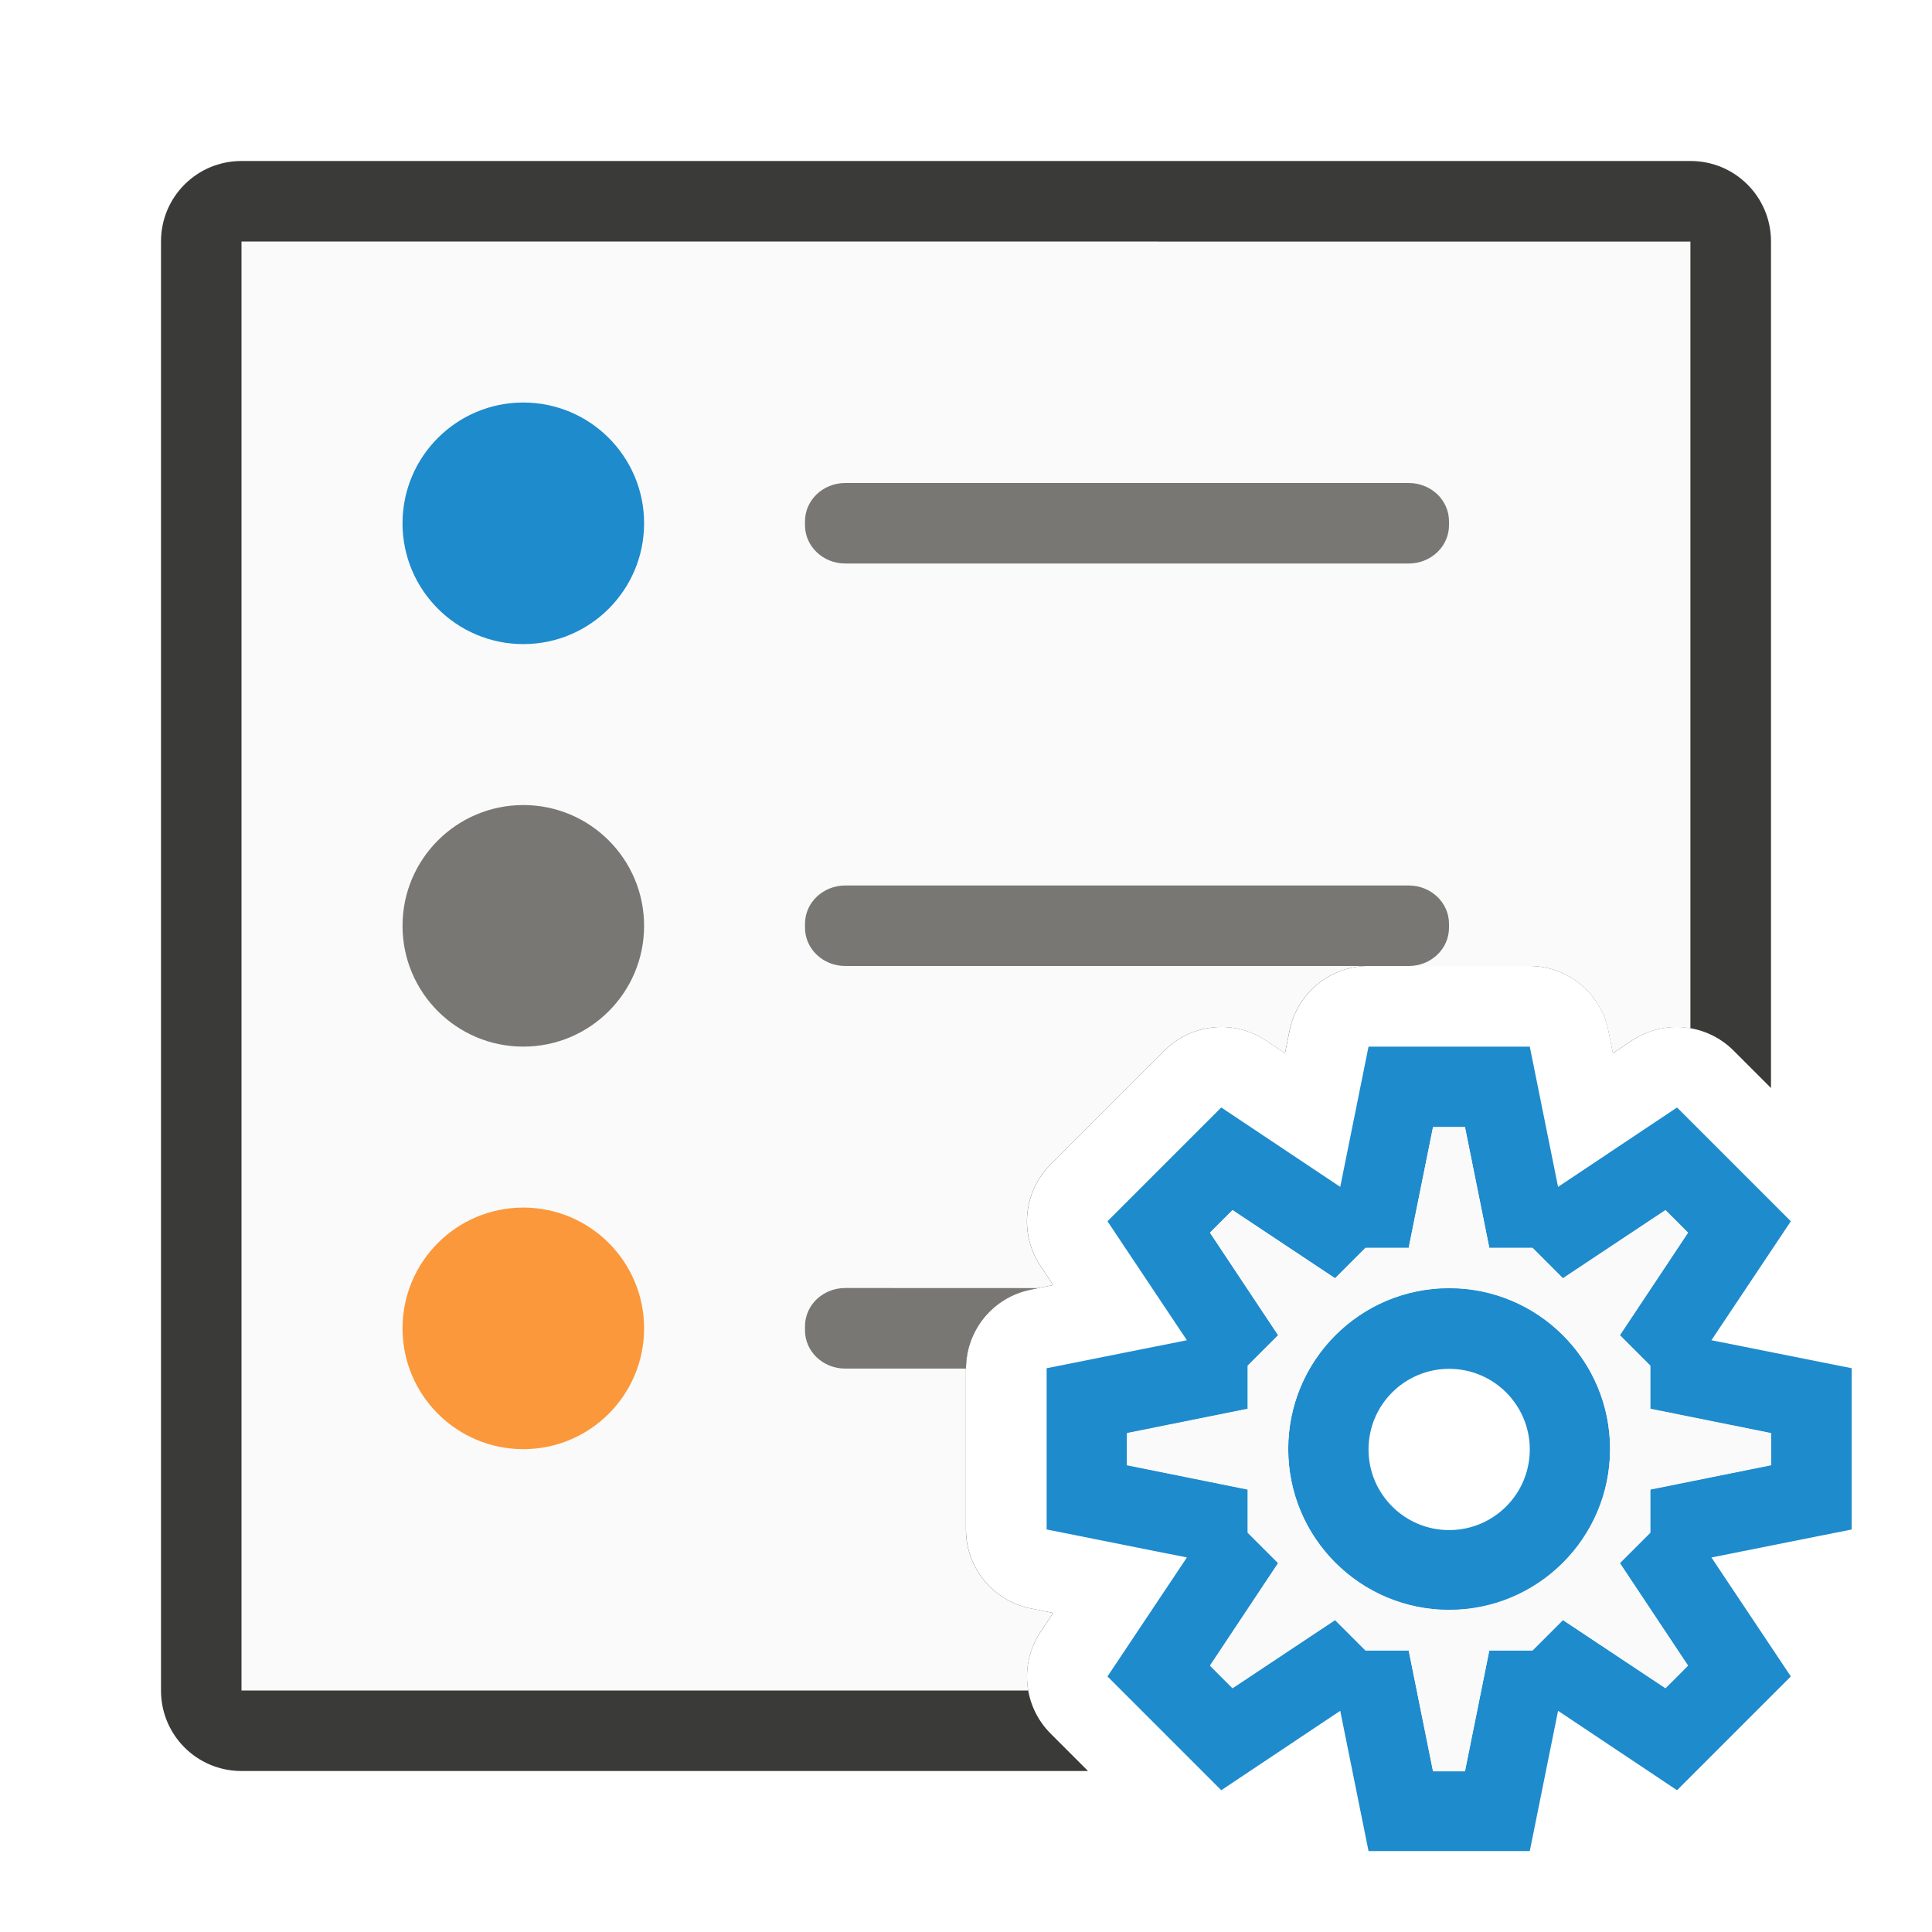
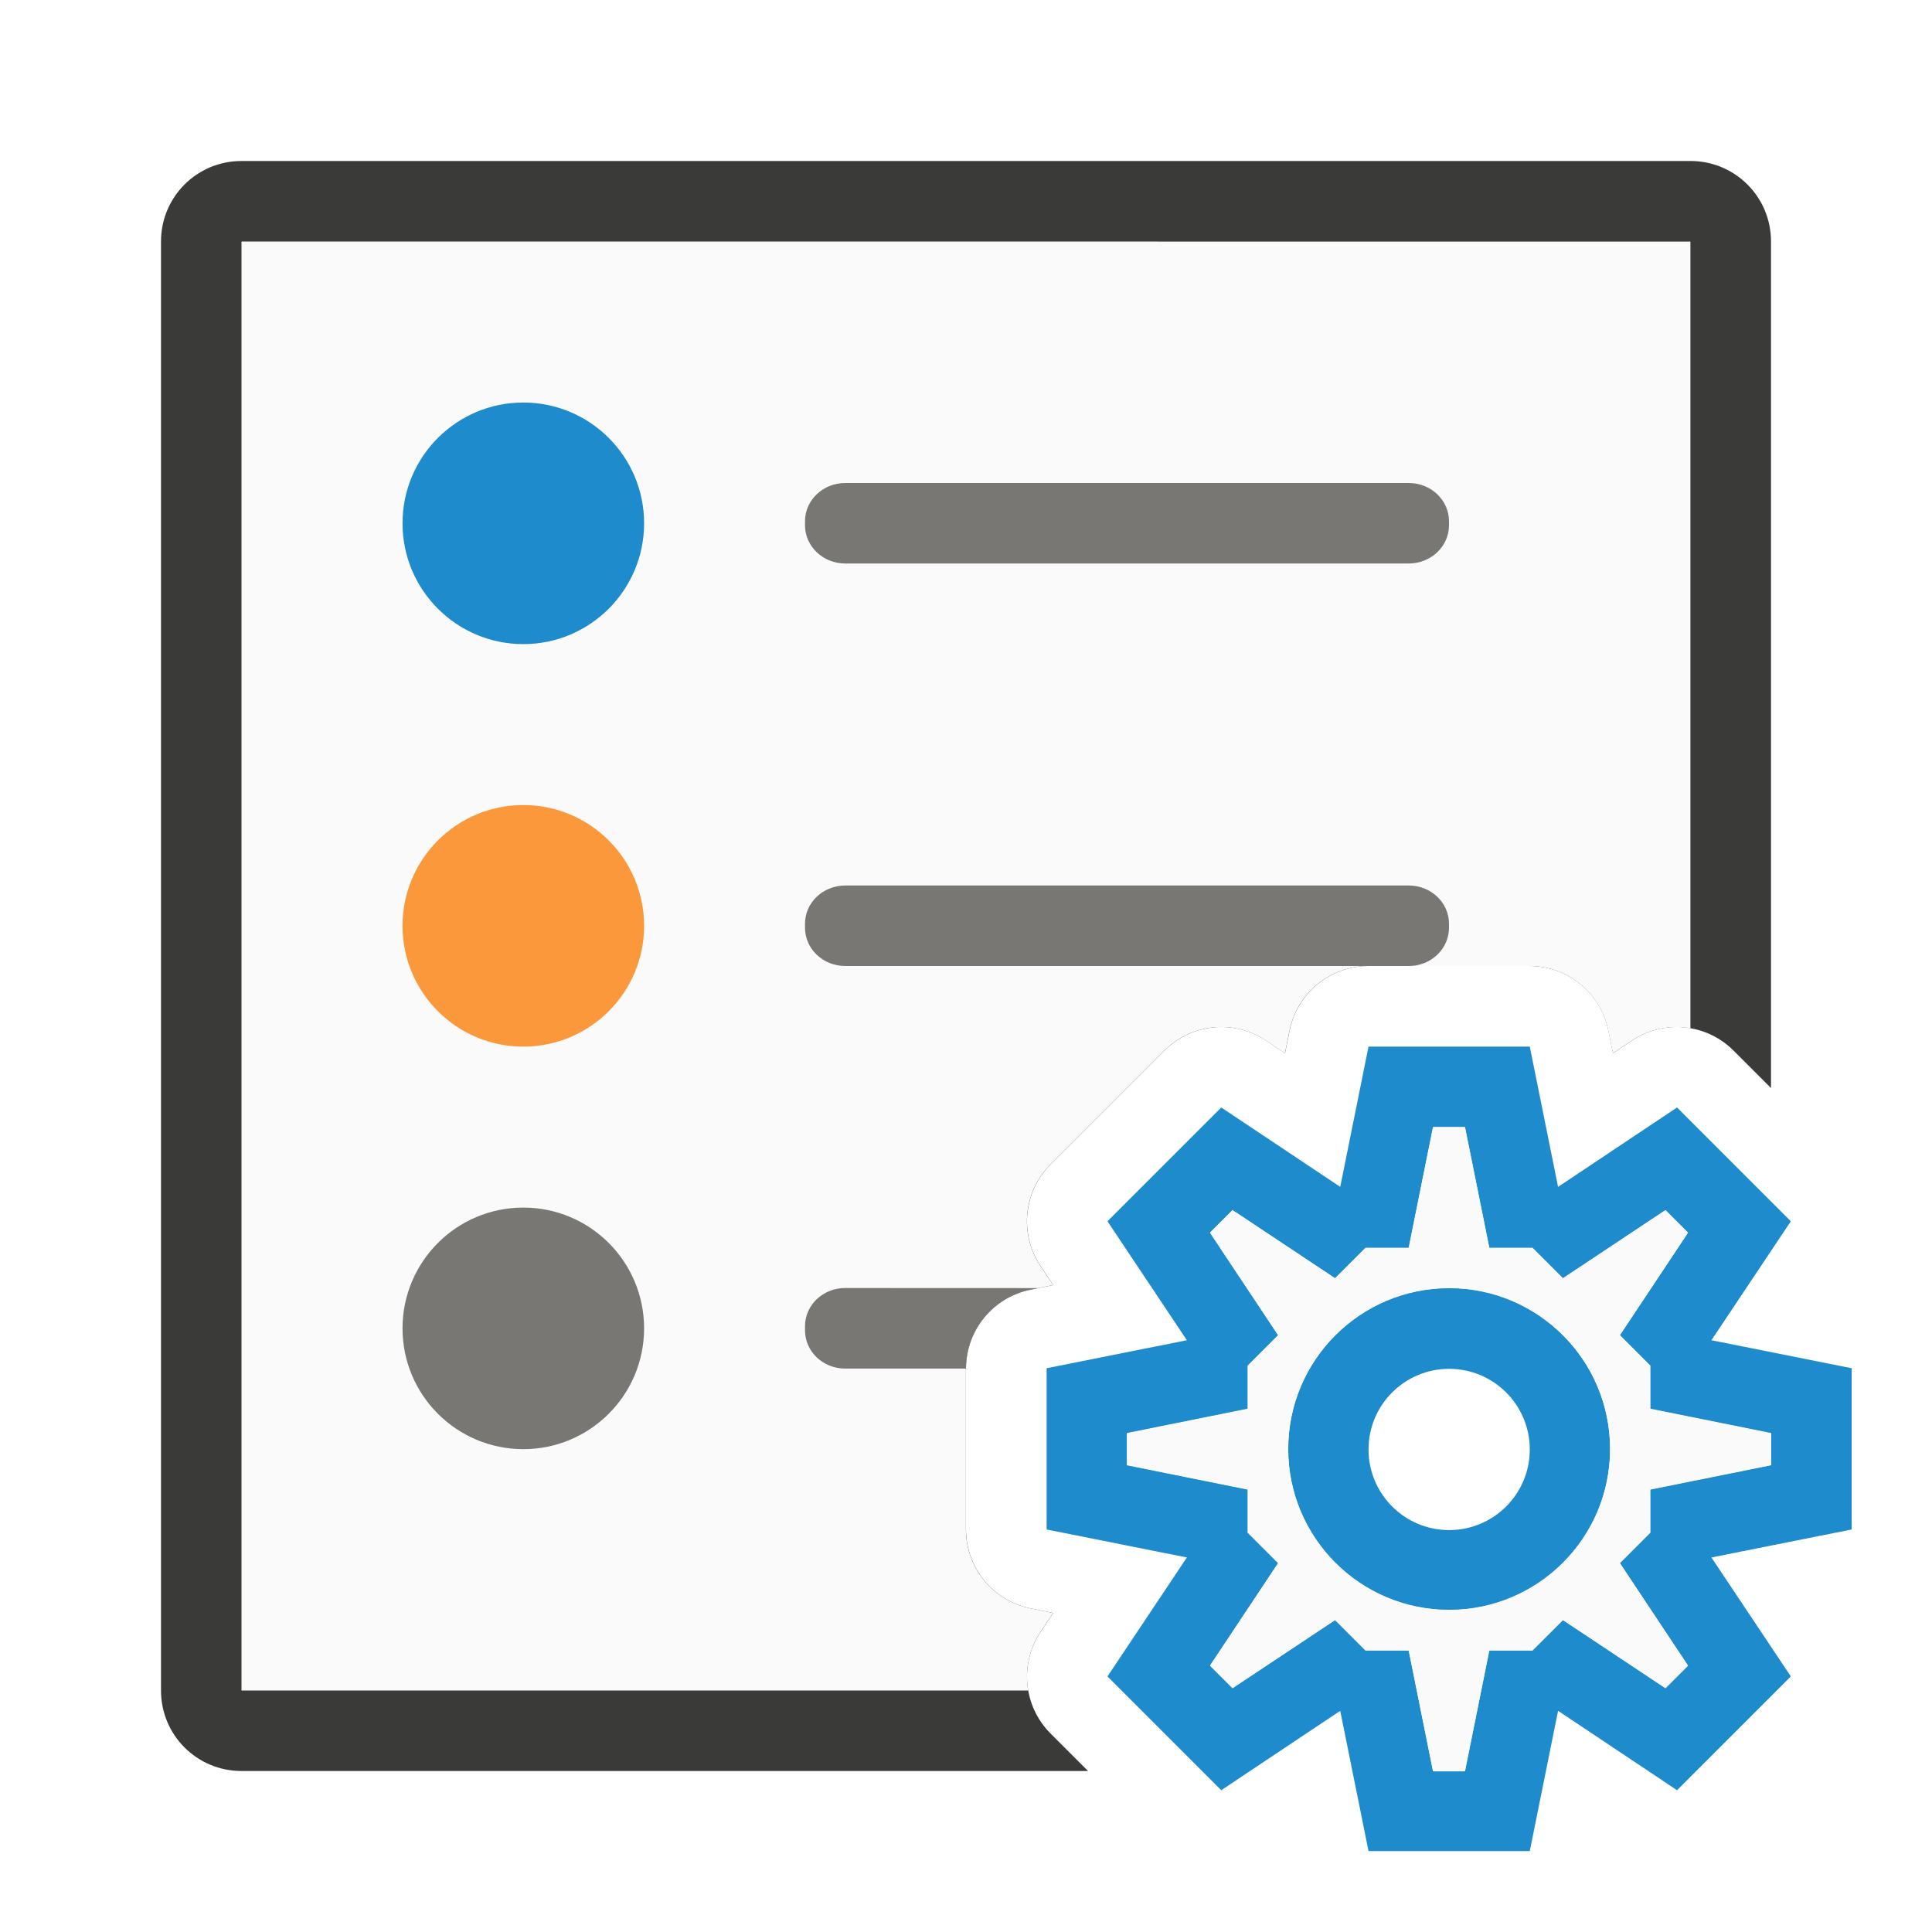
<svg xmlns="http://www.w3.org/2000/svg" height="24" viewBox="0 0 6.35 6.35" width="24">
  <g transform="translate(0 -290.65)">
    <path d="m3 2c-.554 0-1 .446-1 1v18c0 .554.446 1 1 1h10.516l-.465-.465a1 1 0 0 1 -.125-1.262l.158-.236-.281-.057a1 1 0 0 1 -.803-.98v-1-1a1 1 0 0 1 .803-.98l.281-.057-.158-.236a1 1 0 0 1 .125-1.262l.707-.707.707-.707a1 1 0 0 1 1.262-.125l.236.158.057-.281a1 1 0 0 1 .98-.803h1 1a1 1 0 0 1 .98.803l.057.281.236-.158a1 1 0 0 1 1.262.125l.465.465v-10.516c0-.554-.446-1-1-1z" fill="#3a3a38" transform="matrix(.2645833 0 0 .2645833 0 290.65)" />
    <path d="m3 3v18h9.773a1 1 0 0 1 .152-.727l.158-.236-.281-.057a1 1 0 0 1 -.803-.98v-1-1a1 1 0 0 1 .803-.98l.281-.057-.158-.236a1 1 0 0 1 .125-1.262l.707-.707.707-.707a1 1 0 0 1 1.262-.125l.236.158.057-.281a1 1 0 0 1 .98-.803h1 1a1 1 0 0 1 .98.803l.057.281.236-.158a1 1 0 0 1 .727-.152v-9.773z" fill="#fafafa" transform="matrix(.2645833 0 0 .2645833 0 290.65)" />
    <g fill="#797774" transform="matrix(.2645833 0 0 .2645833 0 290.65)">
      <rect height="1" rx=".5" ry=".475" width="8" x="10" y="6" />
      <rect height="1" rx=".5" ry=".475" width="8" x="10" y="11" />
      <path d="m10.5 16c-.277 0-.5.212-.5.475v.051c0 .263.223.475.5.475h1.5a1 1 0 0 1 .803-.98l.098-.02z" transform="translate(0 .000076)" />
    </g>
    <g stroke-width=".265">
      <path d="m2.117 292.37a.397.397 0 0 1 -.397.397.397.397 0 0 1 -.397-.397.397.397 0 0 1 .397-.397.397.397 0 0 1 .397.397z" fill="#1e8bcd" />
-       <path d="m2.117 293.693a.397.397 0 0 1 -.397.397.397.397 0 0 1 -.397-.397.397.397 0 0 1 .397-.397.397.397 0 0 1 .397.397z" fill="#797774" />
-       <path d="m2.117 295.016a.397.397 0 0 1 -.397.397.397.397 0 0 1 -.397-.397.397.397 0 0 1 .397-.397.397.397 0 0 1 .397.397z" fill="#fb983b" />
+       <path d="m2.117 293.693a.397.397 0 0 1 -.397.397.397.397 0 0 1 -.397-.397.397.397 0 0 1 .397-.397.397.397 0 0 1 .397.397z" fill="#fb983b" />
+       <path d="m2.117 295.016a.397.397 0 0 1 -.397.397.397.397 0 0 1 -.397-.397.397.397 0 0 1 .397-.397.397.397 0 0 1 .397.397z" fill="#797774" />
    </g>
    <path d="m4.498 294.09-.093.461-.391-.261-.187.187-.187.187.261.391-.461.092v.265.265l.461.092-.261.391.187.187.187.187.391-.261.093.461h.265.265l.093-.461.391.261.187-.187.187-.187-.261-.391.461-.092v-.265-.265l-.461-.092.261-.391-.187-.187-.187-.187-.391.261-.093-.461h-.265zm.212.265h.105l.08.397h.142l.1.1.337-.224.074.074-.224.337.1.1v.142l.397.08v.105l-.397.08v.142l-.1.1.224.337-.074.074-.337-.224-.1.1h-.142l-.08.397h-.105l-.08-.397h-.142l-.1-.1-.337.224-.074-.074.224-.337-.1-.1v-.142l-.397-.08v-.105l.397-.08v-.142l.1-.1-.224-.337.074-.074.337.224.1-.1h.142zm.053.529a.529.529 0 0 0 -.529.529.529.529 0 0 0 .529.529.529.529 0 0 0 .529-.529.529.529 0 0 0 -.529-.529zm0 .265a.265.265 0 0 1 .265.265.265.265 0 0 1 -.265.265.265.265 0 0 1 -.265-.265.265.265 0 0 1 .265-.265z" fill="#1e8bcd" />
    <path d="m4.71 294.354h.105l.08.397h.142l.1.1.337-.224.074.074-.224.337.1.1v.142l.397.08v.105l-.397.08v.142l-.1.1.224.337-.074.074-.337-.224-.1.1h-.142l-.08.397h-.105l-.08-.397h-.142l-.1-.1-.337.224-.074-.074.224-.337-.1-.1v-.142l-.397-.08v-.105l.397-.08v-.142l.1-.1-.224-.337.074-.074.337.224.1-.1h.142zm.053.529c-.292 0-.529.237-.529.529s.237.529.529.529.529-.237.529-.529-.237-.529-.529-.529z" fill="#fafafa" />
  </g>
</svg>
